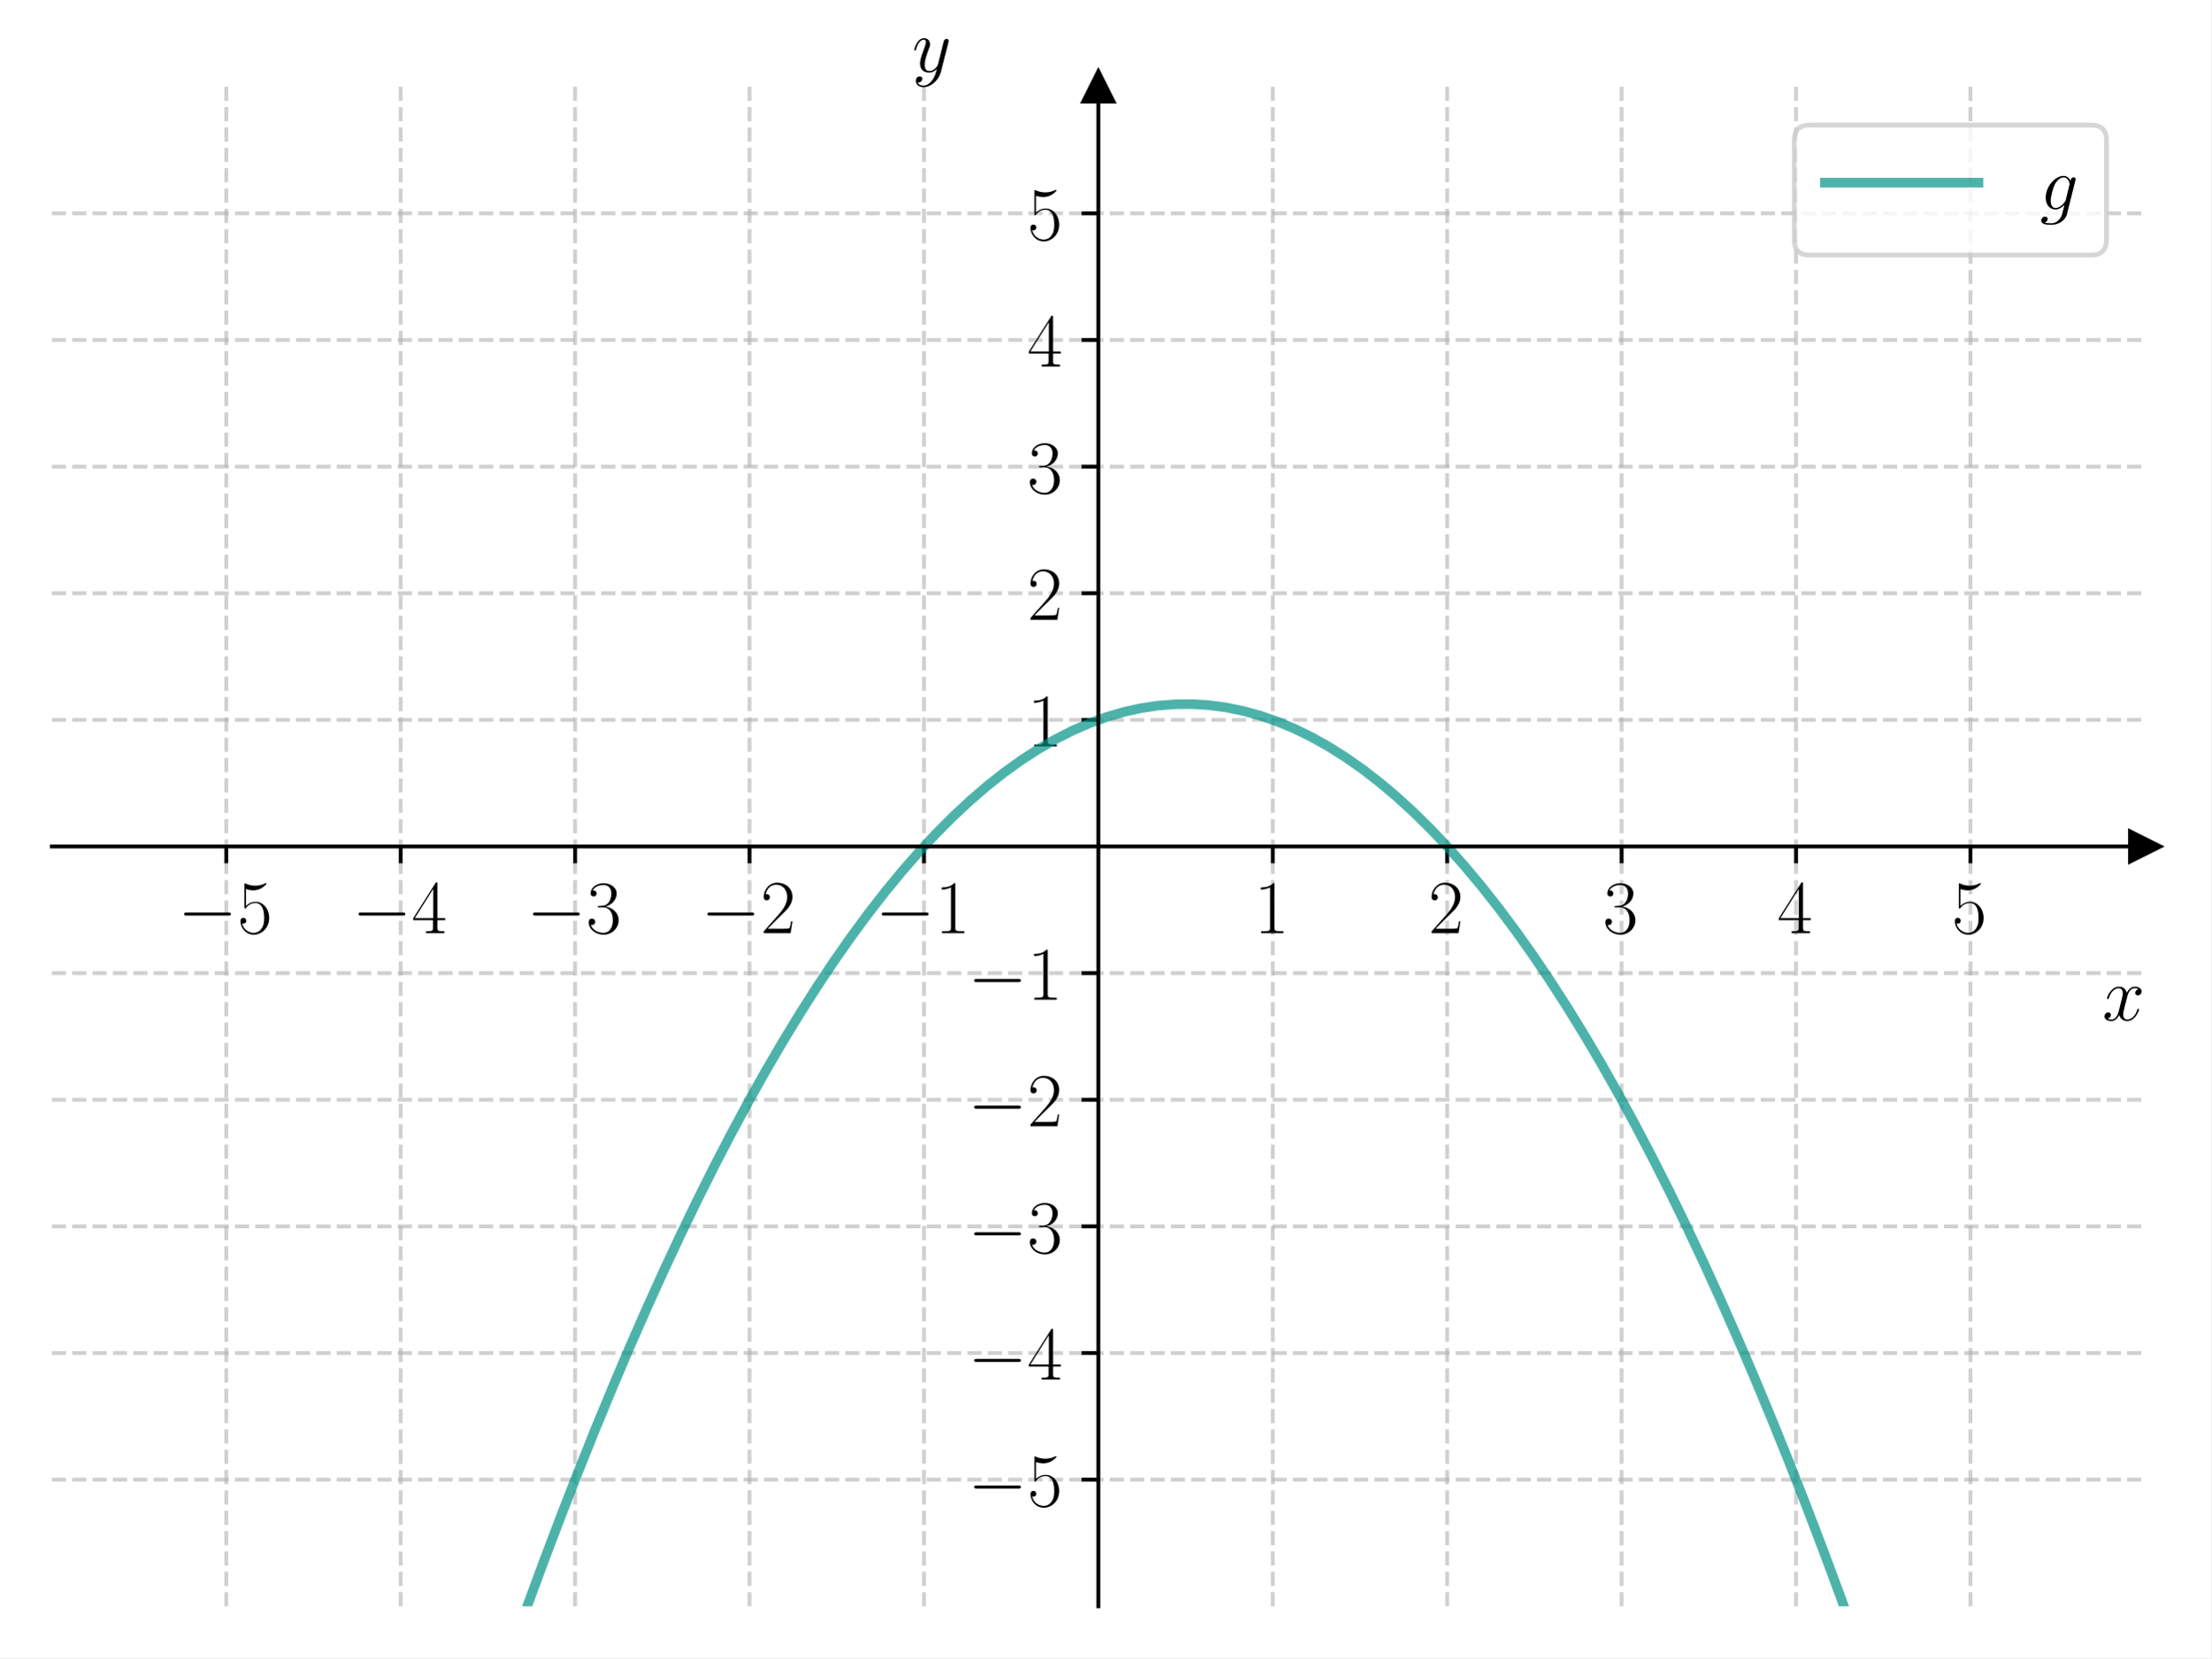
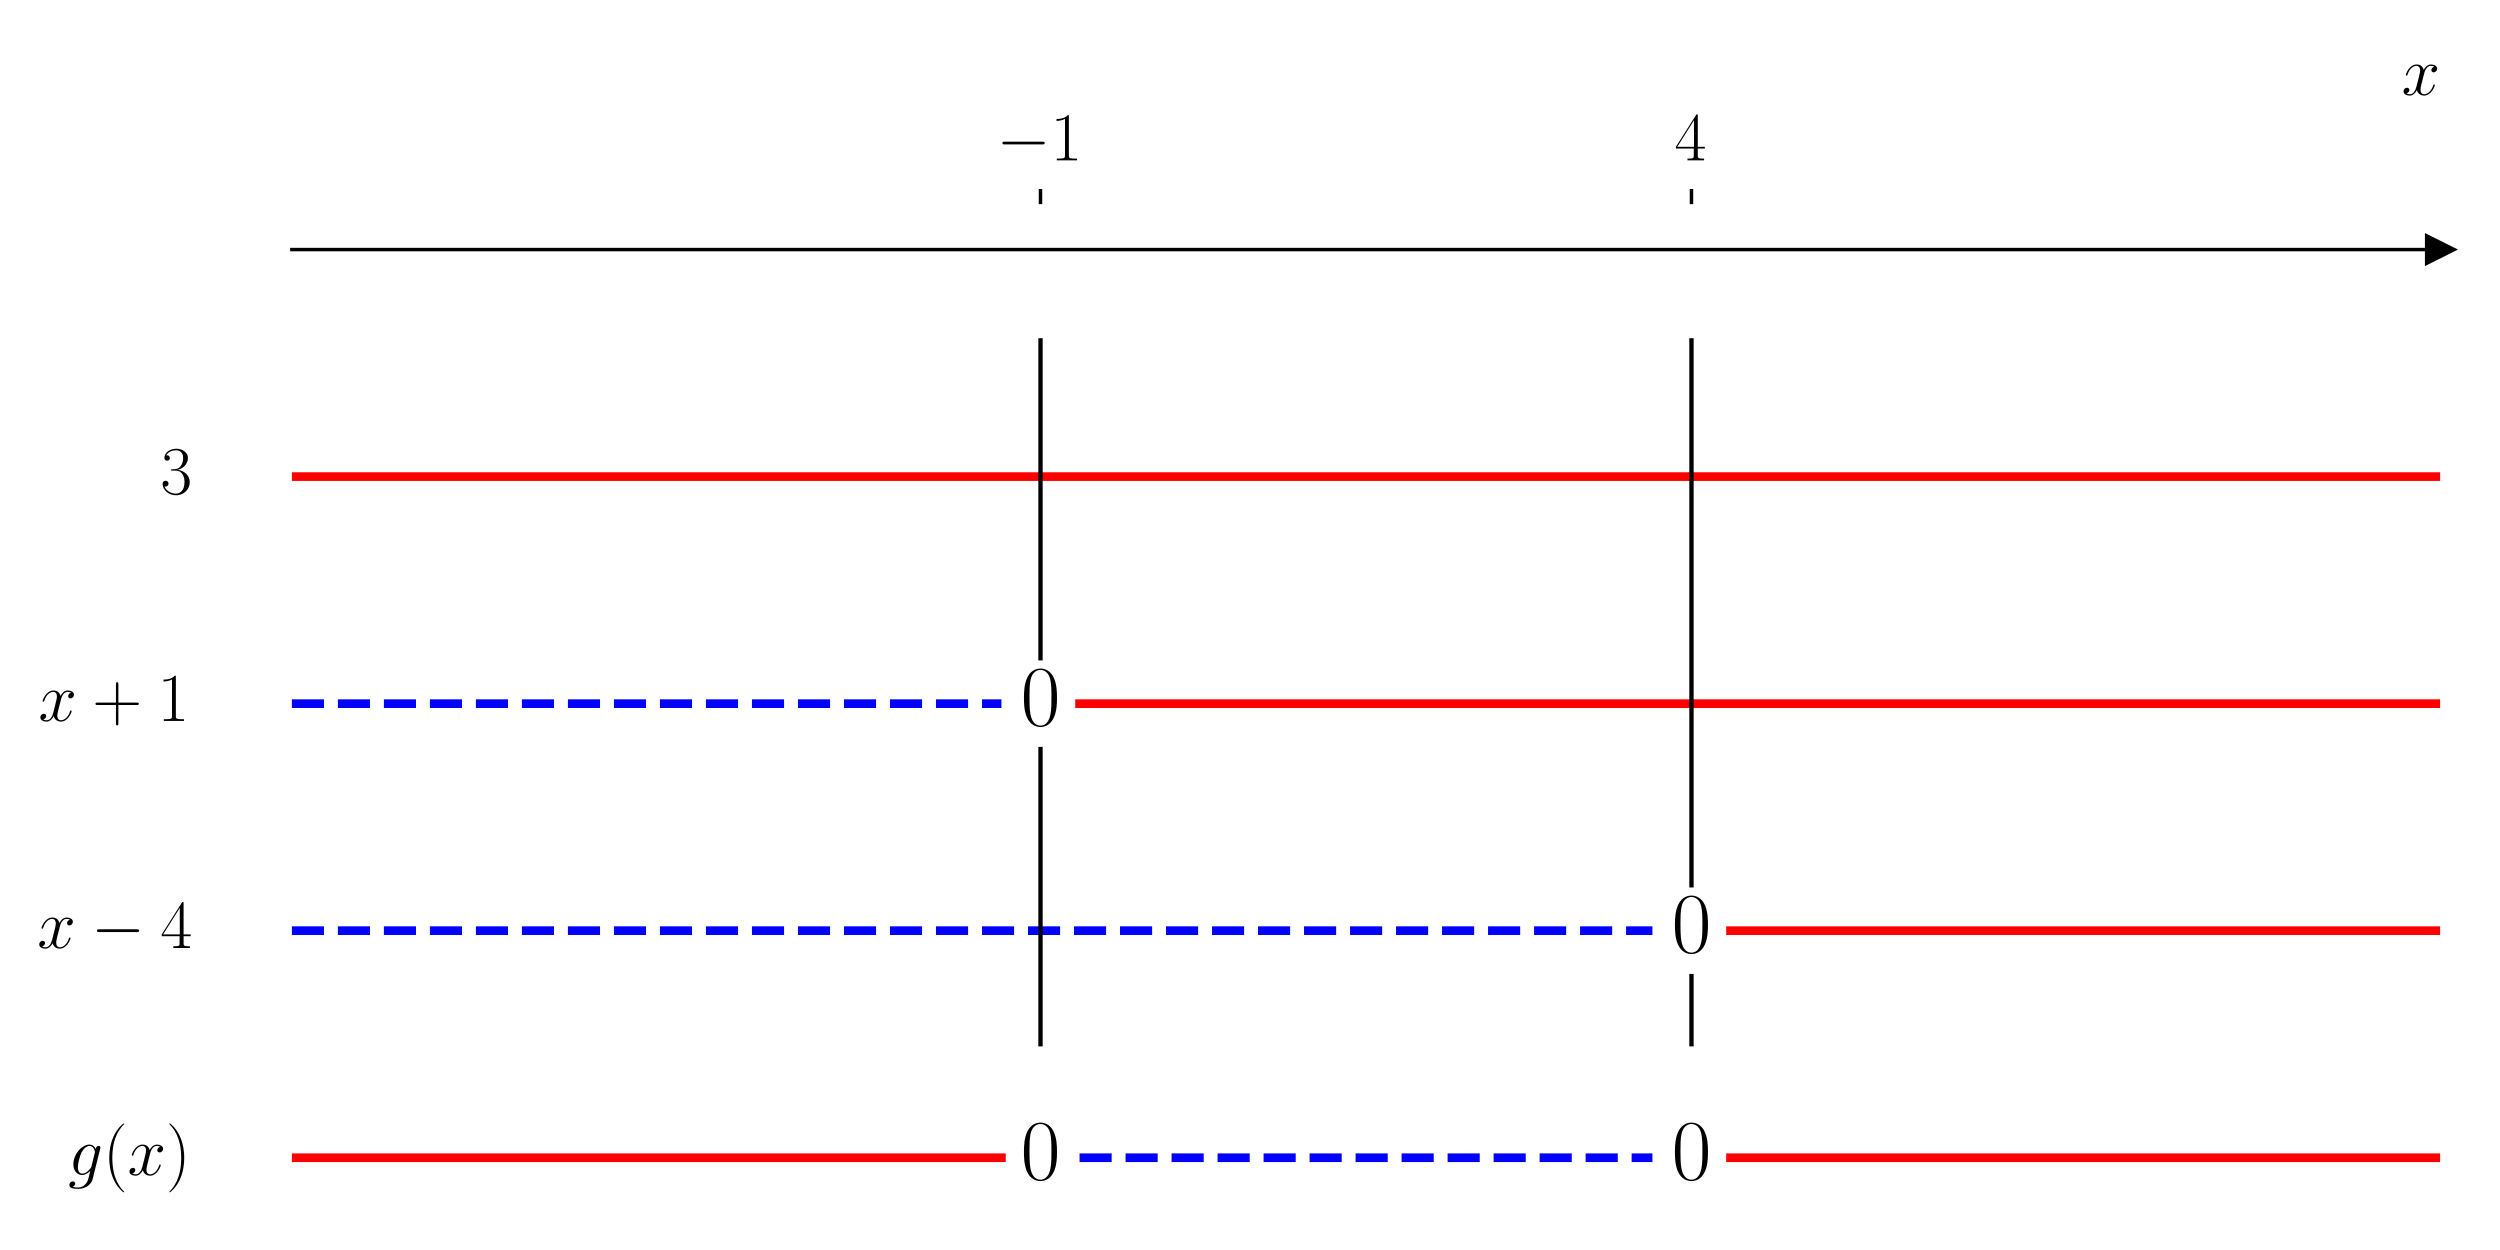
- <svg xmlns="http://www.w3.org/2000/svg" xmlns:xlink="http://www.w3.org/1999/xlink" width="460.8pt" height="345.6pt" viewBox="0 0 460.8 345.6" version="1.1">
+ <svg xmlns="http://www.w3.org/2000/svg" xmlns:xlink="http://www.w3.org/1999/xlink" width="576pt" height="288pt" viewBox="0 0 576 288" version="1.1">
  <defs>
    <style type="text/css">*{stroke-linejoin: round; stroke-linecap: butt}</style>
  </defs>
  <g id="figure_1">
    <g id="patch_1">
-       <path d="M 0 345.6  L 460.8 345.6  L 460.8 0  L 0 0  z " style="fill: #ffffff" />
+       <path d="M 0 288  L 576 288  L 576 0  L 0 0  z " style="fill: #ffffff" />
    </g>
    <g id="axes_1">
      <g id="patch_2">
-         <path d="M 10.8 334.8  L 447 334.8  L 447 18.065  L 10.8 18.065  z " style="fill: #ffffff" />
+         <path d="M 67.247 277.2  L 562.2 277.2  L 562.2 47.039  L 67.247 47.039  z " style="fill: #ffffff" />
      </g>
      <g id="matplotlib.axis_1">
        <g id="xtick_1">
          <g id="line2d_1">
-             <path d="M 47.15 334.8  L 47.15 18.065  " clip-path="url(#p4a788678e5)" style="fill: none; stroke-dasharray: 2.96,1.28; stroke-dashoffset: 0; stroke: #b0b0b0; stroke-opacity: 0.6; stroke-width: 0.8" />
-           </g>
-           <g id="line2d_2">
            <defs>
-               <path id="m9e14560731" d="M 0 0  L 0 3.5  " style="stroke: #000000; stroke-width: 0.8" />
+               <path id="m3ccb1d518e" d="M 0 0  L 0 -3.5  " style="stroke: #000000; stroke-width: 0.8" />
            </defs>
            <g>
-               <use xlink:href="#m9e14560731" x="47.15" y="176.432" style="stroke: #000000; stroke-width: 0.8" />
+               <use xlink:href="#m3ccb1d518e" x="239.731" y="47.039" style="stroke: #000000; stroke-width: 0.8" />
            </g>
          </g>
          <g id="text_1">
-             <g transform="translate(37.04901 194.5019) scale(0.16 -0.16)">
+             <g transform="translate(229.6295 36.93918) scale(0.16 -0.16)">
              <defs>
                <path id="CMSY10-0" d="M 4218 1472  C 4326 1472 4442 1472 4442 1600  C 4442 1728 4326 1728 4218 1728  L 755 1728  C 646 1728 531 1728 531 1600  C 531 1472 646 1472 755 1472  L 4218 1472  z " transform="scale(0.015625)" />
-                 <path id="CMR17-35" d="M 730 3692  C 794 3666 1056 3584 1325 3584  C 1920 3584 2246 3911 2432 4100  C 2432 4157 2432 4192 2394 4192  C 2387 4192 2374 4192 2323 4163  C 2099 4058 1837 3973 1517 3973  C 1325 3973 1037 3999 723 4139  C 653 4171 640 4171 634 4171  C 602 4171 595 4164 595 4037  L 595 2203  C 595 2089 595 2057 659 2057  C 691 2057 704 2070 736 2114  C 941 2401 1222 2522 1542 2522  C 1766 2522 2246 2382 2246 1289  C 2246 1085 2246 715 2054 421  C 1894 159 1645 25 1370 25  C 947 25 518 320 403 814  C 429 807 480 795 506 795  C 589 795 749 840 749 1038  C 749 1210 627 1280 506 1280  C 358 1280 262 1190 262 1011  C 262 454 704 -128 1382 -128  C 2042 -128 2669 440 2669 1264  C 2669 2030 2170 2624 1549 2624  C 1222 2624 947 2503 730 2274  L 730 3692  z " transform="scale(0.015625)" />
-               </defs>
-               <use xlink:href="#CMSY10-0" transform="scale(0.996264)" />
-               <use xlink:href="#CMR17-35" transform="translate(77.48747 0) scale(0.996264)" />
-             </g>
-           </g>
-         </g>
-         <g id="xtick_2">
-           <g id="line2d_3">
-             <path d="M 83.5 334.8  L 83.5 18.065  " clip-path="url(#p4a788678e5)" style="fill: none; stroke-dasharray: 2.96,1.28; stroke-dashoffset: 0; stroke: #b0b0b0; stroke-opacity: 0.6; stroke-width: 0.8" />
-           </g>
-           <g id="line2d_4">
-             <g>
-               <use xlink:href="#m9e14560731" x="83.5" y="176.432" style="stroke: #000000; stroke-width: 0.8" />
-             </g>
-           </g>
-           <g id="text_2">
-             <g transform="translate(73.39901 194.5019) scale(0.16 -0.16)">
-               <defs>
-                 <path id="CMR17-34" d="M 2150 4122  C 2150 4256 2144 4256 2029 4256  L 128 1254  L 128 1088  L 1779 1088  L 1779 457  C 1779 224 1766 160 1318 160  L 1197 160  L 1197 0  C 1402 0 1747 0 1965 0  C 2182 0 2528 0 2733 0  L 2733 160  L 2611 160  C 2163 160 2150 224 2150 457  L 2150 1088  L 2803 1088  L 2803 1254  L 2150 1254  L 2150 4122  z M 1798 3703  L 1798 1254  L 256 1254  L 1798 3703  z " transform="scale(0.015625)" />
-               </defs>
-               <use xlink:href="#CMSY10-0" transform="scale(0.996264)" />
-               <use xlink:href="#CMR17-34" transform="translate(77.48747 0) scale(0.996264)" />
-             </g>
-           </g>
-         </g>
-         <g id="xtick_3">
-           <g id="line2d_5">
-             <path d="M 119.85 334.8  L 119.85 18.065  " clip-path="url(#p4a788678e5)" style="fill: none; stroke-dasharray: 2.96,1.28; stroke-dashoffset: 0; stroke: #b0b0b0; stroke-opacity: 0.6; stroke-width: 0.8" />
-           </g>
-           <g id="line2d_6">
-             <g>
-               <use xlink:href="#m9e14560731" x="119.85" y="176.432" style="stroke: #000000; stroke-width: 0.8" />
-             </g>
-           </g>
-           <g id="text_3">
-             <g transform="translate(109.749 194.5019) scale(0.16 -0.16)">
-               <defs>
-                 <path id="CMR17-33" d="M 1414 2157  C 1984 2157 2234 1662 2234 1090  C 2234 320 1824 25 1453 25  C 1114 25 563 194 390 693  C 422 680 454 680 486 680  C 640 680 755 782 755 948  C 755 1133 614 1216 486 1216  C 378 1216 211 1165 211 926  C 211 335 787 -128 1466 -128  C 2176 -128 2720 430 2720 1085  C 2720 1707 2208 2157 1600 2227  C 2086 2328 2554 2756 2554 3329  C 2554 3820 2048 4179 1472 4179  C 890 4179 378 3829 378 3329  C 378 3110 544 3072 627 3072  C 762 3072 877 3155 877 3321  C 877 3486 762 3569 627 3569  C 602 3569 570 3569 544 3557  C 730 3959 1235 4032 1459 4032  C 1683 4032 2106 3925 2106 3320  C 2106 3143 2080 2828 1862 2550  C 1670 2304 1453 2304 1242 2284  C 1210 2284 1062 2269 1037 2269  C 992 2263 966 2257 966 2208  C 966 2163 973 2157 1101 2157  L 1414 2157  z " transform="scale(0.015625)" />
-               </defs>
-               <use xlink:href="#CMSY10-0" transform="scale(0.996264)" />
-               <use xlink:href="#CMR17-33" transform="translate(77.48747 0) scale(0.996264)" />
-             </g>
-           </g>
-         </g>
-         <g id="xtick_4">
-           <g id="line2d_7">
-             <path d="M 156.2 334.8  L 156.2 18.065  " clip-path="url(#p4a788678e5)" style="fill: none; stroke-dasharray: 2.96,1.28; stroke-dashoffset: 0; stroke: #b0b0b0; stroke-opacity: 0.6; stroke-width: 0.8" />
-           </g>
-           <g id="line2d_8">
-             <g>
-               <use xlink:href="#m9e14560731" x="156.2" y="176.432" style="stroke: #000000; stroke-width: 0.8" />
-             </g>
-           </g>
-           <g id="text_4">
-             <g transform="translate(146.099 194.5019) scale(0.16 -0.16)">
-               <defs>
-                 <path id="CMR17-32" d="M 2669 989  L 2554 989  C 2490 536 2438 459 2413 420  C 2381 369 1920 369 1830 369  L 602 369  C 832 619 1280 1072 1824 1597  C 2214 1967 2669 2402 2669 3035  C 2669 3790 2067 4224 1395 4224  C 691 4224 262 3604 262 3030  C 262 2780 448 2748 525 2748  C 589 2748 781 2787 781 3010  C 781 3207 614 3264 525 3264  C 486 3264 448 3258 422 3245  C 544 3790 915 4058 1306 4058  C 1862 4058 2227 3617 2227 3035  C 2227 2479 1901 2000 1536 1584  L 262 146  L 262 0  L 2515 0  L 2669 989  z " transform="scale(0.015625)" />
-               </defs>
-               <use xlink:href="#CMSY10-0" transform="scale(0.996264)" />
-               <use xlink:href="#CMR17-32" transform="translate(77.48747 0) scale(0.996264)" />
-             </g>
-           </g>
-         </g>
-         <g id="xtick_5">
-           <g id="line2d_9">
-             <path d="M 192.55 334.8  L 192.55 18.065  " clip-path="url(#p4a788678e5)" style="fill: none; stroke-dasharray: 2.96,1.28; stroke-dashoffset: 0; stroke: #b0b0b0; stroke-opacity: 0.6; stroke-width: 0.8" />
-           </g>
-           <g id="line2d_10">
-             <g>
-               <use xlink:href="#m9e14560731" x="192.55" y="176.432" style="stroke: #000000; stroke-width: 0.8" />
-             </g>
-           </g>
-           <g id="text_5">
-             <g transform="translate(182.449 194.5019) scale(0.16 -0.16)">
-               <defs>
                <path id="CMR17-31" d="M 1702 4058  C 1702 4192 1696 4192 1606 4192  C 1357 3916 979 3827 621 3827  C 602 3827 570 3827 563 3808  C 557 3795 557 3782 557 3648  C 755 3648 1088 3686 1344 3839  L 1344 461  C 1344 236 1331 160 781 160  L 589 160  L 589 0  C 896 0 1216 0 1523 0  C 1830 0 2150 0 2458 0  L 2458 160  L 2266 160  C 1715 160 1702 230 1702 458  L 1702 4058  z " transform="scale(0.015625)" />
              </defs>
              <use xlink:href="#CMSY10-0" transform="scale(0.996264)" />
              <use xlink:href="#CMR17-31" transform="translate(77.48747 0) scale(0.996264)" />
            </g>
          </g>
        </g>
-         <g id="xtick_6">
-           <g id="line2d_11">
-             <path d="M 265.25 334.8  L 265.25 18.065  " clip-path="url(#p4a788678e5)" style="fill: none; stroke-dasharray: 2.96,1.28; stroke-dashoffset: 0; stroke: #b0b0b0; stroke-opacity: 0.6; stroke-width: 0.8" />
-           </g>
-           <g id="line2d_12">
+         <g id="xtick_2">
+           <g id="line2d_2">
            <g>
-               <use xlink:href="#m9e14560731" x="265.25" y="176.432" style="stroke: #000000; stroke-width: 0.8" />
+               <use xlink:href="#m3ccb1d518e" x="389.716" y="47.039" style="stroke: #000000; stroke-width: 0.8" />
            </g>
          </g>
-           <g id="text_6">
-             <g transform="translate(261.348 194.5019) scale(0.16 -0.16)">
-               <use xlink:href="#CMR17-31" transform="scale(0.996264)" />
-             </g>
-           </g>
-         </g>
-         <g id="xtick_7">
-           <g id="line2d_13">
-             <path d="M 301.6 334.8  L 301.6 18.065  " clip-path="url(#p4a788678e5)" style="fill: none; stroke-dasharray: 2.96,1.28; stroke-dashoffset: 0; stroke: #b0b0b0; stroke-opacity: 0.6; stroke-width: 0.8" />
-           </g>
-           <g id="line2d_14">
-             <g>
-               <use xlink:href="#m9e14560731" x="301.6" y="176.432" style="stroke: #000000; stroke-width: 0.8" />
-             </g>
-           </g>
-           <g id="text_7">
-             <g transform="translate(297.698 194.5019) scale(0.16 -0.16)">
-               <use xlink:href="#CMR17-32" transform="scale(0.996264)" />
-             </g>
-           </g>
-         </g>
-         <g id="xtick_8">
-           <g id="line2d_15">
-             <path d="M 337.95 334.8  L 337.95 18.065  " clip-path="url(#p4a788678e5)" style="fill: none; stroke-dasharray: 2.96,1.28; stroke-dashoffset: 0; stroke: #b0b0b0; stroke-opacity: 0.6; stroke-width: 0.8" />
-           </g>
-           <g id="line2d_16">
-             <g>
-               <use xlink:href="#m9e14560731" x="337.95" y="176.432" style="stroke: #000000; stroke-width: 0.8" />
-             </g>
-           </g>
-           <g id="text_8">
-             <g transform="translate(334.048 194.5019) scale(0.16 -0.16)">
-               <use xlink:href="#CMR17-33" transform="scale(0.996264)" />
-             </g>
-           </g>
-         </g>
-         <g id="xtick_9">
-           <g id="line2d_17">
-             <path d="M 374.3 334.8  L 374.3 18.065  " clip-path="url(#p4a788678e5)" style="fill: none; stroke-dasharray: 2.96,1.28; stroke-dashoffset: 0; stroke: #b0b0b0; stroke-opacity: 0.6; stroke-width: 0.8" />
-           </g>
-           <g id="line2d_18">
-             <g>
-               <use xlink:href="#m9e14560731" x="374.3" y="176.432" style="stroke: #000000; stroke-width: 0.8" />
-             </g>
-           </g>
-           <g id="text_9">
-             <g transform="translate(370.398 194.5019) scale(0.16 -0.16)">
+           <g id="text_2">
+             <g transform="translate(385.8143 36.93918) scale(0.16 -0.16)">
+               <defs>
+                 <path id="CMR17-34" d="M 2150 4122  C 2150 4256 2144 4256 2029 4256  L 128 1254  L 128 1088  L 1779 1088  L 1779 457  C 1779 224 1766 160 1318 160  L 1197 160  L 1197 0  C 1402 0 1747 0 1965 0  C 2182 0 2528 0 2733 0  L 2733 160  L 2611 160  C 2163 160 2150 224 2150 457  L 2150 1088  L 2803 1088  L 2803 1254  L 2150 1254  L 2150 4122  z M 1798 3703  L 1798 1254  L 256 1254  L 1798 3703  z " transform="scale(0.015625)" />
+               </defs>
              <use xlink:href="#CMR17-34" transform="scale(0.996264)" />
            </g>
          </g>
        </g>
-         <g id="xtick_10">
-           <g id="line2d_19">
-             <path d="M 410.65 334.8  L 410.65 18.065  " clip-path="url(#p4a788678e5)" style="fill: none; stroke-dasharray: 2.96,1.28; stroke-dashoffset: 0; stroke: #b0b0b0; stroke-opacity: 0.6; stroke-width: 0.8" />
-           </g>
-           <g id="line2d_20">
-             <g>
-               <use xlink:href="#m9e14560731" x="410.65" y="176.432" style="stroke: #000000; stroke-width: 0.8" />
-             </g>
-           </g>
-           <g id="text_10">
-             <g transform="translate(406.748 194.5019) scale(0.16 -0.16)">
-               <use xlink:href="#CMR17-35" transform="scale(0.996264)" />
-             </g>
-           </g>
-         </g>
-         <g id="text_11">
-           <g transform="translate(438.1306 212.6709) scale(0.16 -0.16)">
+         <g id="text_3">
+           <g transform="translate(553.3306 21.86959) scale(0.16 -0.16)">
            <defs>
              <path id="CMMI12-78" d="M 3034 2606  C 2829 2567 2752 2414 2752 2293  C 2752 2139 2874 2088 2963 2088  C 3155 2088 3290 2254 3290 2427  C 3290 2695 2982 2816 2714 2816  C 2323 2816 2106 2433 2048 2312  C 1901 2816 1504 2816 1389 2816  C 736 2816 390 1980 390 1839  C 390 1814 416 1782 461 1782  C 512 1782 525 1820 538 1846  C 755 2555 1184 2689 1370 2689  C 1658 2689 1715 2420 1715 2267  C 1715 2127 1677 1980 1600 1673  L 1382 798  C 1286 415 1101 64 762 64  C 730 64 570 64 435 147  C 666 192 717 383 717 460  C 717 588 621 664 499 664  C 346 664 179 530 179 326  C 179 57 480 -64 755 -64  C 1062 -64 1280 179 1414 441  C 1517 64 1837 -64 2074 -64  C 2726 -64 3072 773 3072 913  C 3072 945 3046 971 3008 971  C 2950 971 2944 939 2925 888  C 2752 326 2381 64 2093 64  C 1869 64 1747 230 1747 492  C 1747 632 1773 734 1875 1156  L 2099 2024  C 2195 2408 2413 2689 2707 2689  C 2720 2689 2899 2689 3034 2606  z " transform="scale(0.015625)" />
            </defs>
            <use xlink:href="#CMMI12-78" transform="scale(0.996264)" />
          </g>
        </g>
      </g>
-       <g id="matplotlib.axis_2">
-         <g id="ytick_1">
-           <g id="line2d_21">
-             <path d="M 10.8 308.405  L 447 308.405  " clip-path="url(#p4a788678e5)" style="fill: none; stroke-dasharray: 2.96,1.28; stroke-dashoffset: 0; stroke: #b0b0b0; stroke-opacity: 0.6; stroke-width: 0.8" />
-           </g>
-           <g id="line2d_22">
-             <defs>
-               <path id="m38e2e02a42" d="M 0 0  L -3.5 0  " style="stroke: #000000; stroke-width: 0.8" />
-             </defs>
-             <g>
-               <use xlink:href="#m38e2e02a42" x="228.9" y="308.405" style="stroke: #000000; stroke-width: 0.8" />
-             </g>
-           </g>
-           <g id="text_12">
-             <g transform="translate(201.698 313.9402) scale(0.16 -0.16)">
-               <use xlink:href="#CMSY10-0" transform="scale(0.996264)" />
-               <use xlink:href="#CMR17-35" transform="translate(77.48747 0) scale(0.996264)" />
-             </g>
-           </g>
-         </g>
-         <g id="ytick_2">
-           <g id="line2d_23">
-             <path d="M 10.8 282.011  L 447 282.011  " clip-path="url(#p4a788678e5)" style="fill: none; stroke-dasharray: 2.96,1.28; stroke-dashoffset: 0; stroke: #b0b0b0; stroke-opacity: 0.6; stroke-width: 0.8" />
-           </g>
-           <g id="line2d_24">
-             <g>
-               <use xlink:href="#m38e2e02a42" x="228.9" y="282.011" style="stroke: #000000; stroke-width: 0.8" />
-             </g>
-           </g>
-           <g id="text_13">
-             <g transform="translate(201.698 287.5455) scale(0.16 -0.16)">
-               <use xlink:href="#CMSY10-0" transform="scale(0.996264)" />
-               <use xlink:href="#CMR17-34" transform="translate(77.48747 0) scale(0.996264)" />
-             </g>
-           </g>
-         </g>
-         <g id="ytick_3">
-           <g id="line2d_25">
-             <path d="M 10.8 255.616  L 447 255.616  " clip-path="url(#p4a788678e5)" style="fill: none; stroke-dasharray: 2.96,1.28; stroke-dashoffset: 0; stroke: #b0b0b0; stroke-opacity: 0.6; stroke-width: 0.8" />
-           </g>
-           <g id="line2d_26">
-             <g>
-               <use xlink:href="#m38e2e02a42" x="228.9" y="255.616" style="stroke: #000000; stroke-width: 0.8" />
-             </g>
-           </g>
-           <g id="text_14">
-             <g transform="translate(201.698 261.1509) scale(0.16 -0.16)">
-               <use xlink:href="#CMSY10-0" transform="scale(0.996264)" />
-               <use xlink:href="#CMR17-33" transform="translate(77.48747 0) scale(0.996264)" />
-             </g>
-           </g>
-         </g>
-         <g id="ytick_4">
-           <g id="line2d_27">
-             <path d="M 10.8 229.222  L 447 229.222  " clip-path="url(#p4a788678e5)" style="fill: none; stroke-dasharray: 2.96,1.28; stroke-dashoffset: 0; stroke: #b0b0b0; stroke-opacity: 0.6; stroke-width: 0.8" />
-           </g>
-           <g id="line2d_28">
-             <g>
-               <use xlink:href="#m38e2e02a42" x="228.9" y="229.222" style="stroke: #000000; stroke-width: 0.8" />
-             </g>
-           </g>
-           <g id="text_15">
-             <g transform="translate(201.698 234.7563) scale(0.16 -0.16)">
-               <use xlink:href="#CMSY10-0" transform="scale(0.996264)" />
-               <use xlink:href="#CMR17-32" transform="translate(77.48747 0) scale(0.996264)" />
-             </g>
-           </g>
-         </g>
-         <g id="ytick_5">
-           <g id="line2d_29">
-             <path d="M 10.8 202.827  L 447 202.827  " clip-path="url(#p4a788678e5)" style="fill: none; stroke-dasharray: 2.96,1.28; stroke-dashoffset: 0; stroke: #b0b0b0; stroke-opacity: 0.6; stroke-width: 0.8" />
-           </g>
-           <g id="line2d_30">
-             <g>
-               <use xlink:href="#m38e2e02a42" x="228.9" y="202.827" style="stroke: #000000; stroke-width: 0.8" />
-             </g>
-           </g>
-           <g id="text_16">
-             <g transform="translate(201.698 208.3617) scale(0.16 -0.16)">
-               <use xlink:href="#CMSY10-0" transform="scale(0.996264)" />
-               <use xlink:href="#CMR17-31" transform="translate(77.48747 0) scale(0.996264)" />
-             </g>
-           </g>
-         </g>
-         <g id="ytick_6">
-           <g id="line2d_31">
-             <path d="M 10.8 150.038  L 447 150.038  " clip-path="url(#p4a788678e5)" style="fill: none; stroke-dasharray: 2.96,1.28; stroke-dashoffset: 0; stroke: #b0b0b0; stroke-opacity: 0.6; stroke-width: 0.8" />
-           </g>
-           <g id="line2d_32">
-             <g>
-               <use xlink:href="#m38e2e02a42" x="228.9" y="150.038" style="stroke: #000000; stroke-width: 0.8" />
-             </g>
-           </g>
-           <g id="text_17">
-             <g transform="translate(214.096 155.5724) scale(0.16 -0.16)">
-               <use xlink:href="#CMR17-31" transform="scale(0.996264)" />
-             </g>
-           </g>
-         </g>
-         <g id="ytick_7">
-           <g id="line2d_33">
-             <path d="M 10.8 123.643  L 447 123.643  " clip-path="url(#p4a788678e5)" style="fill: none; stroke-dasharray: 2.96,1.28; stroke-dashoffset: 0; stroke: #b0b0b0; stroke-opacity: 0.6; stroke-width: 0.8" />
-           </g>
-           <g id="line2d_34">
-             <g>
-               <use xlink:href="#m38e2e02a42" x="228.9" y="123.643" style="stroke: #000000; stroke-width: 0.8" />
-             </g>
-           </g>
-           <g id="text_18">
-             <g transform="translate(214.096 129.1778) scale(0.16 -0.16)">
-               <use xlink:href="#CMR17-32" transform="scale(0.996264)" />
-             </g>
-           </g>
-         </g>
-         <g id="ytick_8">
-           <g id="line2d_35">
-             <path d="M 10.8 97.248  L 447 97.248  " clip-path="url(#p4a788678e5)" style="fill: none; stroke-dasharray: 2.96,1.28; stroke-dashoffset: 0; stroke: #b0b0b0; stroke-opacity: 0.6; stroke-width: 0.8" />
-           </g>
-           <g id="line2d_36">
-             <g>
-               <use xlink:href="#m38e2e02a42" x="228.9" y="97.248" style="stroke: #000000; stroke-width: 0.8" />
-             </g>
-           </g>
-           <g id="text_19">
-             <g transform="translate(214.096 102.7832) scale(0.16 -0.16)">
-               <use xlink:href="#CMR17-33" transform="scale(0.996264)" />
-             </g>
-           </g>
-         </g>
-         <g id="ytick_9">
-           <g id="line2d_37">
-             <path d="M 10.8 70.854  L 447 70.854  " clip-path="url(#p4a788678e5)" style="fill: none; stroke-dasharray: 2.96,1.28; stroke-dashoffset: 0; stroke: #b0b0b0; stroke-opacity: 0.6; stroke-width: 0.8" />
-           </g>
-           <g id="line2d_38">
-             <g>
-               <use xlink:href="#m38e2e02a42" x="228.9" y="70.854" style="stroke: #000000; stroke-width: 0.8" />
-             </g>
-           </g>
-           <g id="text_20">
-             <g transform="translate(214.096 76.38857) scale(0.16 -0.16)">
-               <use xlink:href="#CMR17-34" transform="scale(0.996264)" />
-             </g>
-           </g>
-         </g>
-         <g id="ytick_10">
-           <g id="line2d_39">
-             <path d="M 10.8 44.459  L 447 44.459  " clip-path="url(#p4a788678e5)" style="fill: none; stroke-dasharray: 2.96,1.28; stroke-dashoffset: 0; stroke: #b0b0b0; stroke-opacity: 0.6; stroke-width: 0.8" />
-           </g>
-           <g id="line2d_40">
-             <g>
-               <use xlink:href="#m38e2e02a42" x="228.9" y="44.459" style="stroke: #000000; stroke-width: 0.8" />
-             </g>
-           </g>
-           <g id="text_21">
-             <g transform="translate(214.096 49.99395) scale(0.16 -0.16)">
-               <use xlink:href="#CMR17-35" transform="scale(0.996264)" />
-             </g>
-           </g>
-         </g>
-         <g id="text_22">
-           <g transform="translate(190.0877 14.96506) scale(0.16 -0.16)">
-             <defs>
-               <path id="CMMI12-79" d="M 1683 -700  C 1510 -939 1261 -1152 947 -1152  C 870 -1152 563 -1152 467 -889  C 486 -895 518 -895 531 -895  C 723 -895 851 -729 851 -582  C 851 -435 730 -384 634 -384  C 531 -384 307 -458 307 -759  C 307 -1071 582 -1286 947 -1286  C 1587 -1286 2234 -700 2413 6  L 3040 2485  C 3046 2517 3059 2556 3059 2594  C 3059 2689 2982 2753 2886 2753  C 2829 2753 2694 2727 2643 2535  L 2170 658  C 2138 543 2138 530 2086 460  C 1958 281 1747 64 1440 64  C 1082 64 1050 415 1050 588  C 1050 952 1222 1443 1395 1903  C 1466 2088 1504 2178 1504 2305  C 1504 2574 1312 2816 998 2816  C 410 2816 173 1890 173 1839  C 173 1814 198 1782 243 1782  C 301 1782 307 1807 333 1897  C 486 2433 730 2689 979 2689  C 1037 2689 1146 2689 1146 2478  C 1146 2312 1075 2127 979 1884  C 666 1047 666 837 666 683  C 666 77 1101 -64 1421 -64  C 1606 -64 1837 -6 2061 230  L 2067 224  C 1971 -147 1907 -392 1683 -700  z " transform="scale(0.015625)" />
-             </defs>
-             <use xlink:href="#CMMI12-79" transform="scale(0.996264)" />
-           </g>
+       <g id="matplotlib.axis_2" />
+       <g id="line2d_3">
+         <defs>
+           <path id="mcc93ce1934" d="M 3 0  L -3 -3  L -3 3  z " style="stroke: #000000; stroke-linejoin: miter" />
+         </defs>
+         <g>
+           <use xlink:href="#mcc93ce1934" x="562.2" y="57.501" style="stroke: #000000; stroke-linejoin: miter" />
        </g>
      </g>
-       <g id="line2d_41">
-         <defs>
-           <path id="md834dd2188" d="M 3 0  L -3 -3  L -3 3  z " style="stroke: #000000; stroke-linejoin: miter" />
-         </defs>
-         <g>
-           <use xlink:href="#md834dd2188" x="447" y="176.432" style="stroke: #000000; stroke-linejoin: miter" />
+       <g id="line2d_4">
+         <path d="M 67.247 109.81  L 562.2 109.81  " clip-path="url(#pea23804625)" style="fill: none; stroke: #ff0000; stroke-width: 2; stroke-linecap: square" />
+       </g>
+       <g id="line2d_5">
+         <path d="M 67.247 162.119  L 230.731 162.119  " clip-path="url(#pea23804625)" style="fill: none; stroke-dasharray: 7.4,3.2; stroke-dashoffset: 0; stroke: #0000ff; stroke-width: 2" />
+       </g>
+       <g id="line2d_6">
+         <path d="M 248.73 162.119  L 562.2 162.119  " clip-path="url(#pea23804625)" style="fill: none; stroke: #ff0000; stroke-width: 2; stroke-linecap: square" />
+       </g>
+       <g id="line2d_7">
+         <path d="M 67.247 214.429  L 380.717 214.429  " clip-path="url(#pea23804625)" style="fill: none; stroke-dasharray: 7.4,3.2; stroke-dashoffset: 0; stroke: #0000ff; stroke-width: 2" />
+       </g>
+       <g id="line2d_8">
+         <path d="M 398.715 214.429  L 562.2 214.429  " clip-path="url(#pea23804625)" style="fill: none; stroke: #ff0000; stroke-width: 2; stroke-linecap: square" />
+       </g>
+       <g id="line2d_9">
+         <path d="M 67.247 266.738  L 230.731 266.738  " clip-path="url(#pea23804625)" style="fill: none; stroke: #ff0000; stroke-width: 2; stroke-linecap: square" />
+       </g>
+       <g id="line2d_10">
+         <path d="M 248.73 266.738  L 380.717 266.738  " clip-path="url(#pea23804625)" style="fill: none; stroke-dasharray: 7.4,3.2; stroke-dashoffset: 0; stroke: #0000ff; stroke-width: 2" />
+       </g>
+       <g id="line2d_11">
+         <path d="M 398.715 266.738  L 562.2 266.738  " clip-path="url(#pea23804625)" style="fill: none; stroke: #ff0000; stroke-width: 2; stroke-linecap: square" />
+       </g>
+       <g id="line2d_12">
+         <path d="M 239.731 240.583  L 239.731 172.581  " clip-path="url(#pea23804625)" style="fill: none; stroke: #000000; stroke-linecap: square" />
+       </g>
+       <g id="line2d_13">
+         <path d="M 239.731 151.657  L 239.731 78.424  " clip-path="url(#pea23804625)" style="fill: none; stroke: #000000; stroke-linecap: square" />
+       </g>
+       <g id="line2d_14">
+         <path d="M 389.716 240.583  L 389.716 224.891  " clip-path="url(#pea23804625)" style="fill: none; stroke: #000000; stroke-linecap: square" />
+       </g>
+       <g id="line2d_15">
+         <path d="M 389.716 203.967  L 389.716 78.424  " clip-path="url(#pea23804625)" style="fill: none; stroke: #000000; stroke-linecap: square" />
+       </g>
+       <g id="patch_3">
+         <path d="M 67.247 277.2  L 67.247 47.039  " style="fill: none" />
+       </g>
+       <g id="patch_4">
+         <path d="M 562.2 277.2  L 562.2 47.039  " style="fill: none" />
+       </g>
+       <g id="patch_5">
+         <path d="M 67.247 57.501  L 562.2 57.501  " style="fill: none; stroke: #000000; stroke-width: 0.8; stroke-linejoin: miter; stroke-linecap: square" />
+       </g>
+       <g id="patch_6">
+         <path d="M 67.247 47.039  L 562.2 47.039  " style="fill: none" />
+       </g>
+       <g id="text_4">
+         <g transform="translate(36.945 113.795) scale(0.16 -0.16)">
+           <defs>
+             <path id="CMR17-33" d="M 1414 2157  C 1984 2157 2234 1662 2234 1090  C 2234 320 1824 25 1453 25  C 1114 25 563 194 390 693  C 422 680 454 680 486 680  C 640 680 755 782 755 948  C 755 1133 614 1216 486 1216  C 378 1216 211 1165 211 926  C 211 335 787 -128 1466 -128  C 2176 -128 2720 430 2720 1085  C 2720 1707 2208 2157 1600 2227  C 2086 2328 2554 2756 2554 3329  C 2554 3820 2048 4179 1472 4179  C 890 4179 378 3829 378 3329  C 378 3110 544 3072 627 3072  C 762 3072 877 3155 877 3321  C 877 3486 762 3569 627 3569  C 602 3569 570 3569 544 3557  C 730 3959 1235 4032 1459 4032  C 1683 4032 2106 3925 2106 3320  C 2106 3143 2080 2828 1862 2550  C 1670 2304 1453 2304 1242 2284  C 1210 2284 1062 2269 1037 2269  C 992 2263 966 2257 966 2208  C 966 2163 973 2157 1101 2157  L 1414 2157  z " transform="scale(0.015625)" />
+           </defs>
+           <use xlink:href="#CMR17-33" transform="scale(0.996264)" />
        </g>
      </g>
-       <g id="line2d_42">
-         <defs>
-           <path id="mbce4f34e29" d="M 0 -3  L -3 3  L 3 3  z " style="stroke: #000000; stroke-linejoin: miter" />
-         </defs>
-         <g>
-           <use xlink:href="#mbce4f34e29" x="228.9" y="18.065" style="stroke: #000000; stroke-linejoin: miter" />
+       <g id="text_5">
+         <g transform="translate(8.8515 166.1044) scale(0.16 -0.16)">
+           <defs>
+             <path id="CMR17-2b" d="M 2413 1472  L 4109 1472  C 4198 1472 4307 1472 4307 1580  C 4307 1695 4205 1695 4109 1695  L 2413 1695  L 2413 3386  C 2413 3475 2413 3584 2304 3584  C 2189 3584 2189 3482 2189 3386  L 2189 1695  L 493 1695  C 403 1695 294 1695 294 1587  C 294 1472 397 1472 493 1472  L 2189 1472  L 2189 -218  C 2189 -307 2189 -416 2298 -416  C 2413 -416 2413 -314 2413 -218  L 2413 1472  z " transform="scale(0.015625)" />
+           </defs>
+           <use xlink:href="#CMMI12-78" transform="scale(0.996264)" />
+           <use xlink:href="#CMR17-2b" transform="translate(77.57327 0) scale(0.996264)" />
+           <use xlink:href="#CMR17-31" transform="translate(171.4273 0) scale(0.996264)" />
        </g>
      </g>
-       <g id="line2d_43">
-         <path d="M 105.624 346.6  L 106.312 344.642  L 109.865 334.777  L 113.419 325.164  L 116.972 315.803  L 120.525 306.694  L 124.078 297.838  L 127.632 289.234  L 131.185 280.882  L 134.738 272.782  L 138.291 264.934  L 141.845 257.339  L 145.398 249.996  L 148.951 242.905  L 152.505 236.066  L 156.058 229.48  L 159.611 223.145  L 163.164 217.063  L 166.718 211.234  L 170.271 205.656  L 173.824 200.33  L 177.378 195.257  L 180.931 190.436  L 184.484 185.867  L 188.037 181.551  L 191.591 177.486  L 195.144 173.674  L 198.697 170.114  L 202.25 166.807  L 205.804 163.751  L 209.357 160.948  L 212.91 158.397  L 216.464 156.098  L 220.017 154.051  L 223.57 152.256  L 227.123 150.714  L 230.677 149.424  L 234.23 148.386  L 237.783 147.601  L 241.336 147.067  L 244.89 146.786  L 248.443 146.757  L 251.996 146.98  L 255.55 147.456  L 259.103 148.183  L 262.656 149.163  L 266.209 150.395  L 269.763 151.879  L 273.316 153.616  L 276.869 155.605  L 280.422 157.845  L 283.976 160.339  L 287.529 163.084  L 291.082 166.081  L 294.636 169.331  L 298.189 172.833  L 301.742 176.587  L 305.295 180.594  L 308.849 184.852  L 312.402 189.363  L 315.955 194.126  L 319.509 199.141  L 323.062 204.409  L 326.615 209.928  L 330.168 215.7  L 333.722 221.724  L 337.275 228.001  L 340.828 234.529  L 344.381 241.31  L 347.935 248.343  L 351.488 255.628  L 355.041 263.165  L 358.595 270.955  L 362.148 278.996  L 365.701 287.29  L 369.254 295.836  L 372.808 304.635  L 376.361 313.685  L 379.914 322.988  L 383.467 332.543  L 387.021 342.35  L 388.522 346.6  " clip-path="url(#p4a788678e5)" style="fill: none; stroke: #029386; stroke-opacity: 0.7; stroke-width: 2; stroke-linecap: square" />
+       <g id="text_6">
+         <g transform="translate(235.1615 167.1) scale(0.2 -0.2)">
+           <defs>
+             <path id="CMR17-30" d="M 2688 2025  C 2688 2416 2682 3080 2413 3591  C 2176 4039 1798 4198 1466 4198  C 1158 4198 768 4058 525 3597  C 269 3118 243 2524 243 2025  C 243 1661 250 1106 448 619  C 723 -39 1216 -128 1466 -128  C 1760 -128 2208 -7 2470 600  C 2662 1042 2688 1559 2688 2025  z M 1466 -26  C 1056 -26 813 325 723 812  C 653 1188 653 1738 653 2096  C 653 2588 653 2997 736 3387  C 858 3929 1216 4096 1466 4096  C 1728 4096 2067 3923 2189 3400  C 2272 3036 2278 2607 2278 2096  C 2278 1680 2278 1169 2202 792  C 2067 95 1690 -26 1466 -26  z " transform="scale(0.015625)" />
+           </defs>
+           <use xlink:href="#CMR17-30" transform="scale(0.996264)" />
+         </g>
      </g>
-       <g id="patch_3">
-         <path d="M 228.9 334.8  L 228.9 18.065  " style="fill: none; stroke: #000000; stroke-width: 0.8; stroke-linejoin: miter; stroke-linecap: square" />
+       <g id="text_7">
+         <g transform="translate(8.593039 218.4138) scale(0.16 -0.16)">
+           <use xlink:href="#CMMI12-78" transform="scale(0.996264)" />
+           <use xlink:href="#CMSY10-0" transform="translate(77.57327 0) scale(0.996264)" />
+           <use xlink:href="#CMR17-34" transform="translate(177.1999 0) scale(0.996264)" />
+         </g>
      </g>
-       <g id="patch_4">
-         <path d="M 447 334.8  L 447 18.065  " style="fill: none" />
+       <g id="text_8">
+         <g transform="translate(385.1473 219.4094) scale(0.2 -0.2)">
+           <use xlink:href="#CMR17-30" transform="scale(0.996264)" />
+         </g>
      </g>
-       <g id="patch_5">
-         <path d="M 10.8 176.432  L 447 176.432  " style="fill: none; stroke: #000000; stroke-width: 0.8; stroke-linejoin: miter; stroke-linecap: square" />
+       <g id="text_9">
+         <g transform="translate(15.69432 270.7232) scale(0.16 -0.16)">
+           <defs>
+             <path id="CMMI12-67" d="M 2163 811  C 2138 709 2125 683 2042 588  C 1779 249 1510 128 1312 128  C 1101 128 902 294 902 734  C 902 1073 1094 1788 1235 2076  C 1421 2433 1709 2689 1978 2689  C 2400 2689 2483 2165 2483 2127  L 2464 2037  L 2163 811  z M 2560 2395  C 2477 2580 2298 2816 1978 2816  C 1280 2816 486 1941 486 990  C 486 326 890 0 1299 0  C 1638 0 1939 268 2054 396  L 1914 -171  C 1824 -516 1786 -674 1555 -894  C 1293 -1152 1050 -1152 909 -1152  C 717 -1152 557 -1139 397 -1089  C 602 -1033 653 -858 653 -789  C 653 -689 576 -588 435 -588  C 282 -588 115 -714 115 -922  C 115 -1180 378 -1280 922 -1280  C 1747 -1280 2176 -753 2259 -410  L 2970 2435  C 2989 2511 2989 2524 2989 2536  C 2989 2625 2918 2695 2822 2695  C 2669 2695 2579 2567 2560 2395  z " transform="scale(0.015625)" />
+             <path id="CMR17-28" d="M 1958 -1561  C 1958 -1555 1958 -1542 1939 -1523  C 1645 -1224 858 -407 858 1581  C 858 3569 1632 4379 1946 4697  C 1946 4704 1958 4717 1958 4736  C 1958 4755 1939 4768 1914 4768  C 1843 4768 1299 4296 986 3594  C 666 2887 576 2199 576 1588  C 576 1128 621 351 1005 -471  C 1312 -1135 1837 -1600 1914 -1600  C 1946 -1600 1958 -1587 1958 -1561  z " transform="scale(0.015625)" />
+             <path id="CMR17-29" d="M 1683 1581  C 1683 2040 1638 2817 1254 3639  C 947 4303 422 4768 346 4768  C 326 4768 301 4761 301 4729  C 301 4717 307 4710 314 4697  C 621 4378 1402 3568 1402 1584  C 1402 -407 627 -1217 314 -1537  C 307 -1549 301 -1556 301 -1568  C 301 -1600 326 -1600 346 -1600  C 416 -1600 960 -1128 1274 -426  C 1594 281 1683 969 1683 1581  z " transform="scale(0.015625)" />
+           </defs>
+           <use xlink:href="#CMMI12-67" transform="scale(0.996264)" />
+           <use xlink:href="#CMR17-28" transform="translate(50.28549 0) scale(0.996264)" />
+           <use xlink:href="#CMMI12-78" transform="translate(85.56626 0) scale(0.996264)" />
+           <use xlink:href="#CMR17-29" transform="translate(141.0003 0) scale(0.996264)" />
+         </g>
      </g>
-       <g id="patch_6">
-         <path d="M 10.8 18.065  L 447 18.065  " style="fill: none" />
+       <g id="text_10">
+         <g transform="translate(235.1615 271.7188) scale(0.2 -0.2)">
+           <use xlink:href="#CMR17-30" transform="scale(0.996264)" />
+         </g>
      </g>
-       <g id="legend_1">
-         <g id="patch_7">
-           <path d="M 377.126 53.164  L 435.8 53.164  Q 439 53.164 439 49.964  L 439 29.265  Q 439 26.065 435.8 26.065  L 377.126 26.065  Q 373.926 26.065 373.926 29.265  L 373.926 49.964  Q 373.926 53.164 377.126 53.164  z " style="fill: #ffffff; opacity: 0.8; stroke: #cccccc; stroke-linejoin: miter" />
-         </g>
-         <g id="line2d_44">
-           <path d="M 380.326 38.065  L 396.326 38.065  L 412.326 38.065  " style="fill: none; stroke: #029386; stroke-opacity: 0.7; stroke-width: 2; stroke-linecap: square" />
-         </g>
-         <g id="text_23">
-           <g transform="translate(425.1263 43.66453) scale(0.16 -0.16)">
-             <defs>
-               <path id="CMMI12-67" d="M 2163 811  C 2138 709 2125 683 2042 588  C 1779 249 1510 128 1312 128  C 1101 128 902 294 902 734  C 902 1073 1094 1788 1235 2076  C 1421 2433 1709 2689 1978 2689  C 2400 2689 2483 2165 2483 2127  L 2464 2037  L 2163 811  z M 2560 2395  C 2477 2580 2298 2816 1978 2816  C 1280 2816 486 1941 486 990  C 486 326 890 0 1299 0  C 1638 0 1939 268 2054 396  L 1914 -171  C 1824 -516 1786 -674 1555 -894  C 1293 -1152 1050 -1152 909 -1152  C 717 -1152 557 -1139 397 -1089  C 602 -1033 653 -858 653 -789  C 653 -689 576 -588 435 -588  C 282 -588 115 -714 115 -922  C 115 -1180 378 -1280 922 -1280  C 1747 -1280 2176 -753 2259 -410  L 2970 2435  C 2989 2511 2989 2524 2989 2536  C 2989 2625 2918 2695 2822 2695  C 2669 2695 2579 2567 2560 2395  z " transform="scale(0.015625)" />
-             </defs>
-             <use xlink:href="#CMMI12-67" transform="scale(0.996264)" />
-           </g>
+       <g id="text_11">
+         <g transform="translate(385.1473 271.7188) scale(0.2 -0.2)">
+           <use xlink:href="#CMR17-30" transform="scale(0.996264)" />
        </g>
      </g>
    </g>
  </g>
  <defs>
-     <clipPath id="p4a788678e5">
-       <rect x="10.8" y="18.065" width="436.2" height="316.735" />
+     <clipPath id="pea23804625">
+       <rect x="67.247" y="47.039" width="494.953" height="230.161" />
    </clipPath>
  </defs>
</svg>
